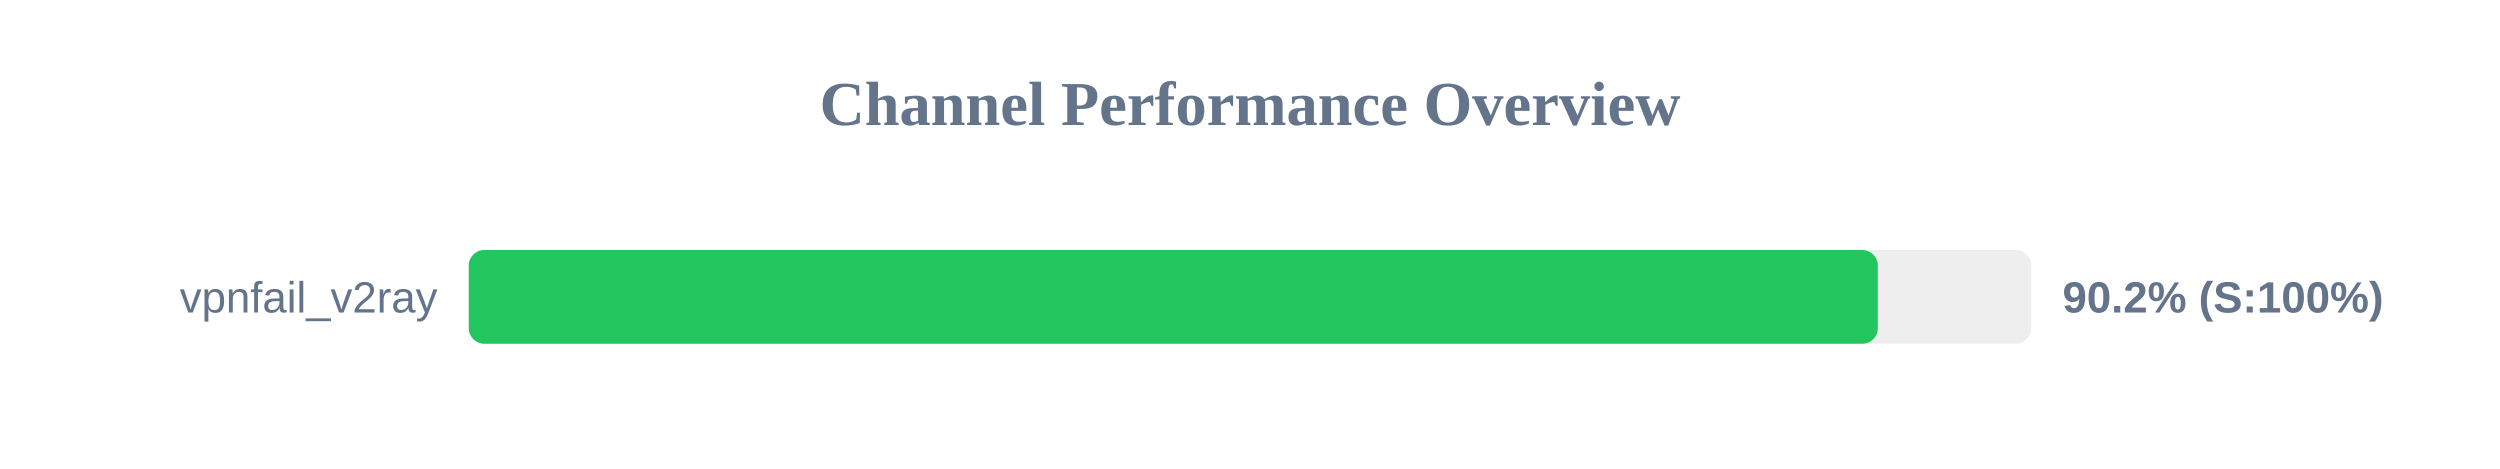
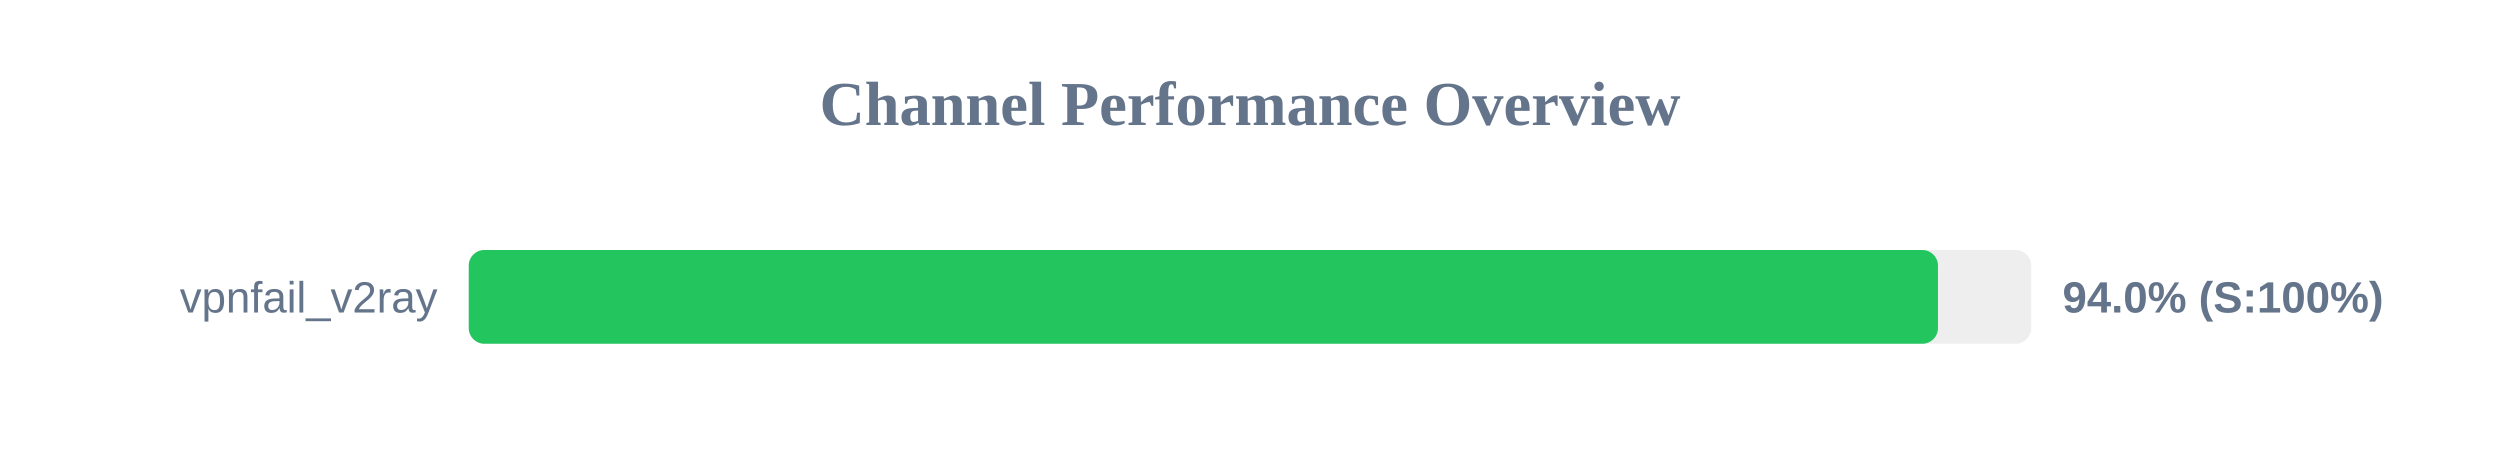
<svg xmlns="http://www.w3.org/2000/svg" width="800" height="150" version="1.1">
  <style>
        .row { font: 14px Arial; fill: #64748b; }
        .score { font: bold 14px Arial; fill: #64748b; }
    </style>
  <text x="400" y="40" text-anchor="middle" font-size="20px" font-weight="bold" fill="#64748b">Channel Performance Overview</text>
  <rect x="150" y="80" width="500" height="30" fill="#eee" rx="5" />
-   <rect x="150" y="80" width="450.9" height="30" fill="#22c55e" rx="5" />
+   <rect x="150" y="80" width="470.15" height="30" fill="#22c55e" rx="5" />
  <text x="140" y="100" text-anchor="end" class="row">vpnfail_v2ray</text>
-   <text x="660" y="100" text-anchor="start" class="score">90.2% (S:100%)</text>
+   <text x="660" y="100" text-anchor="start" class="score">94.0% (S:100%)</text>
</svg>
